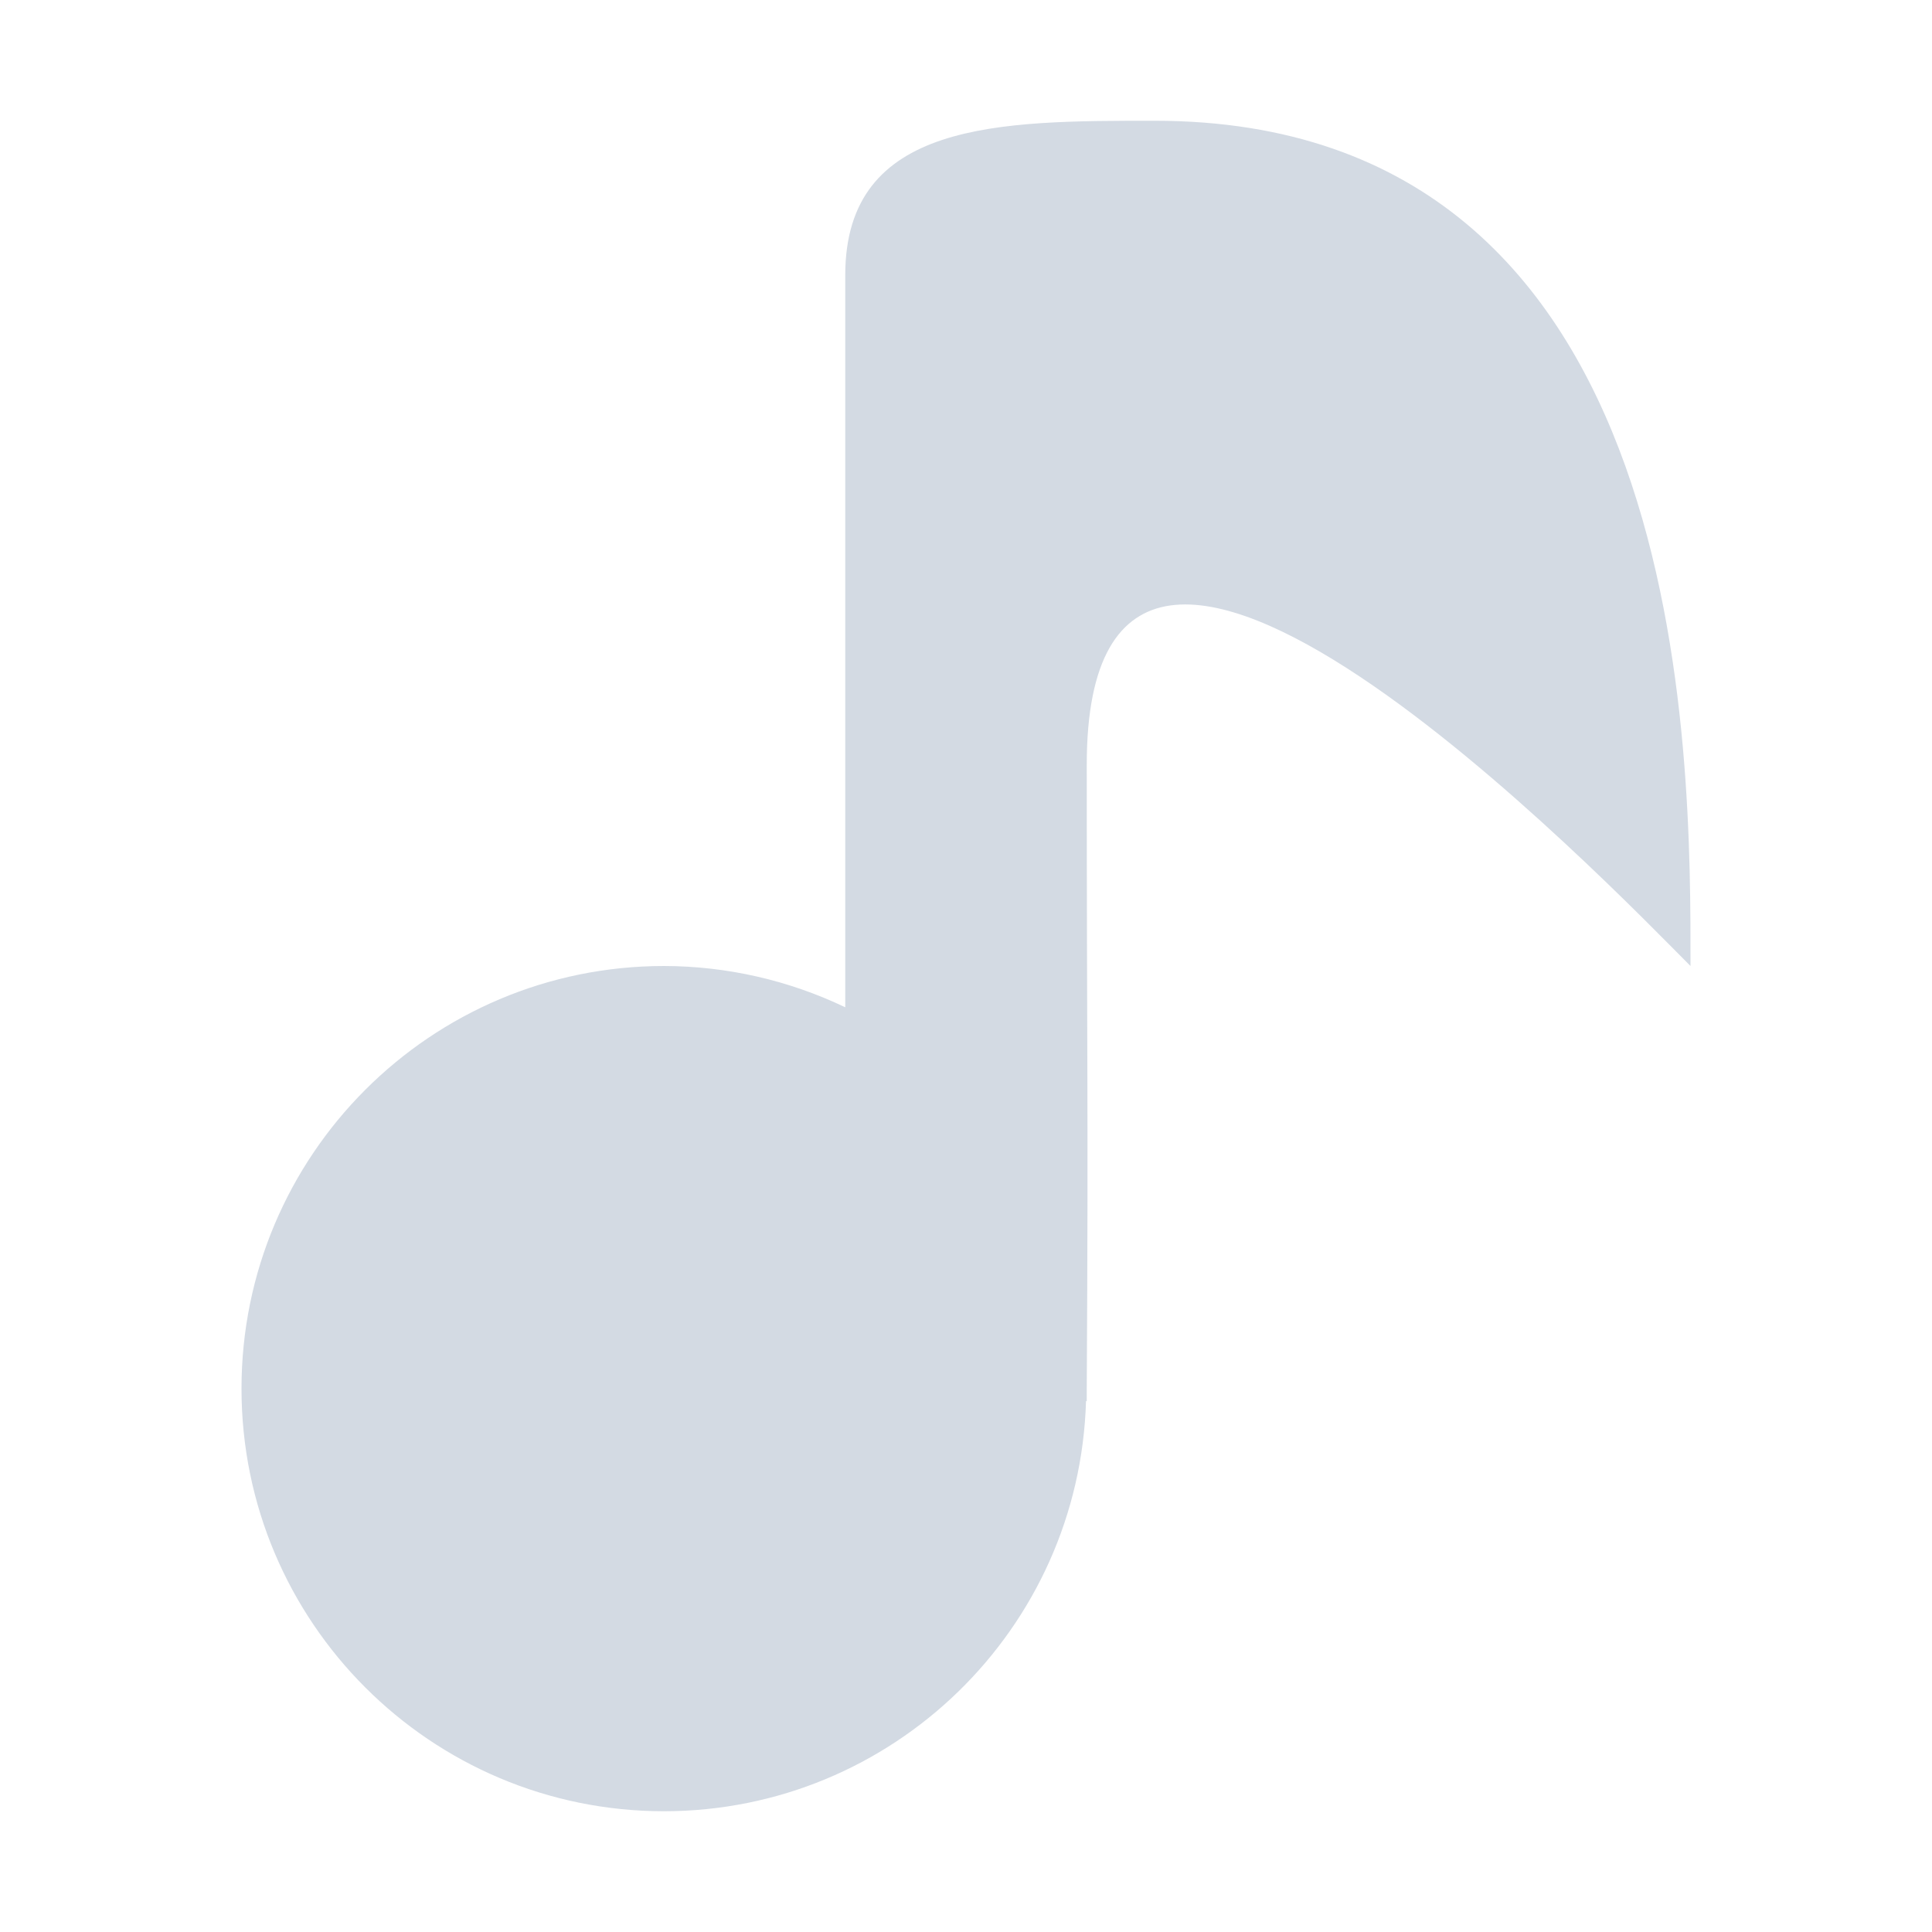
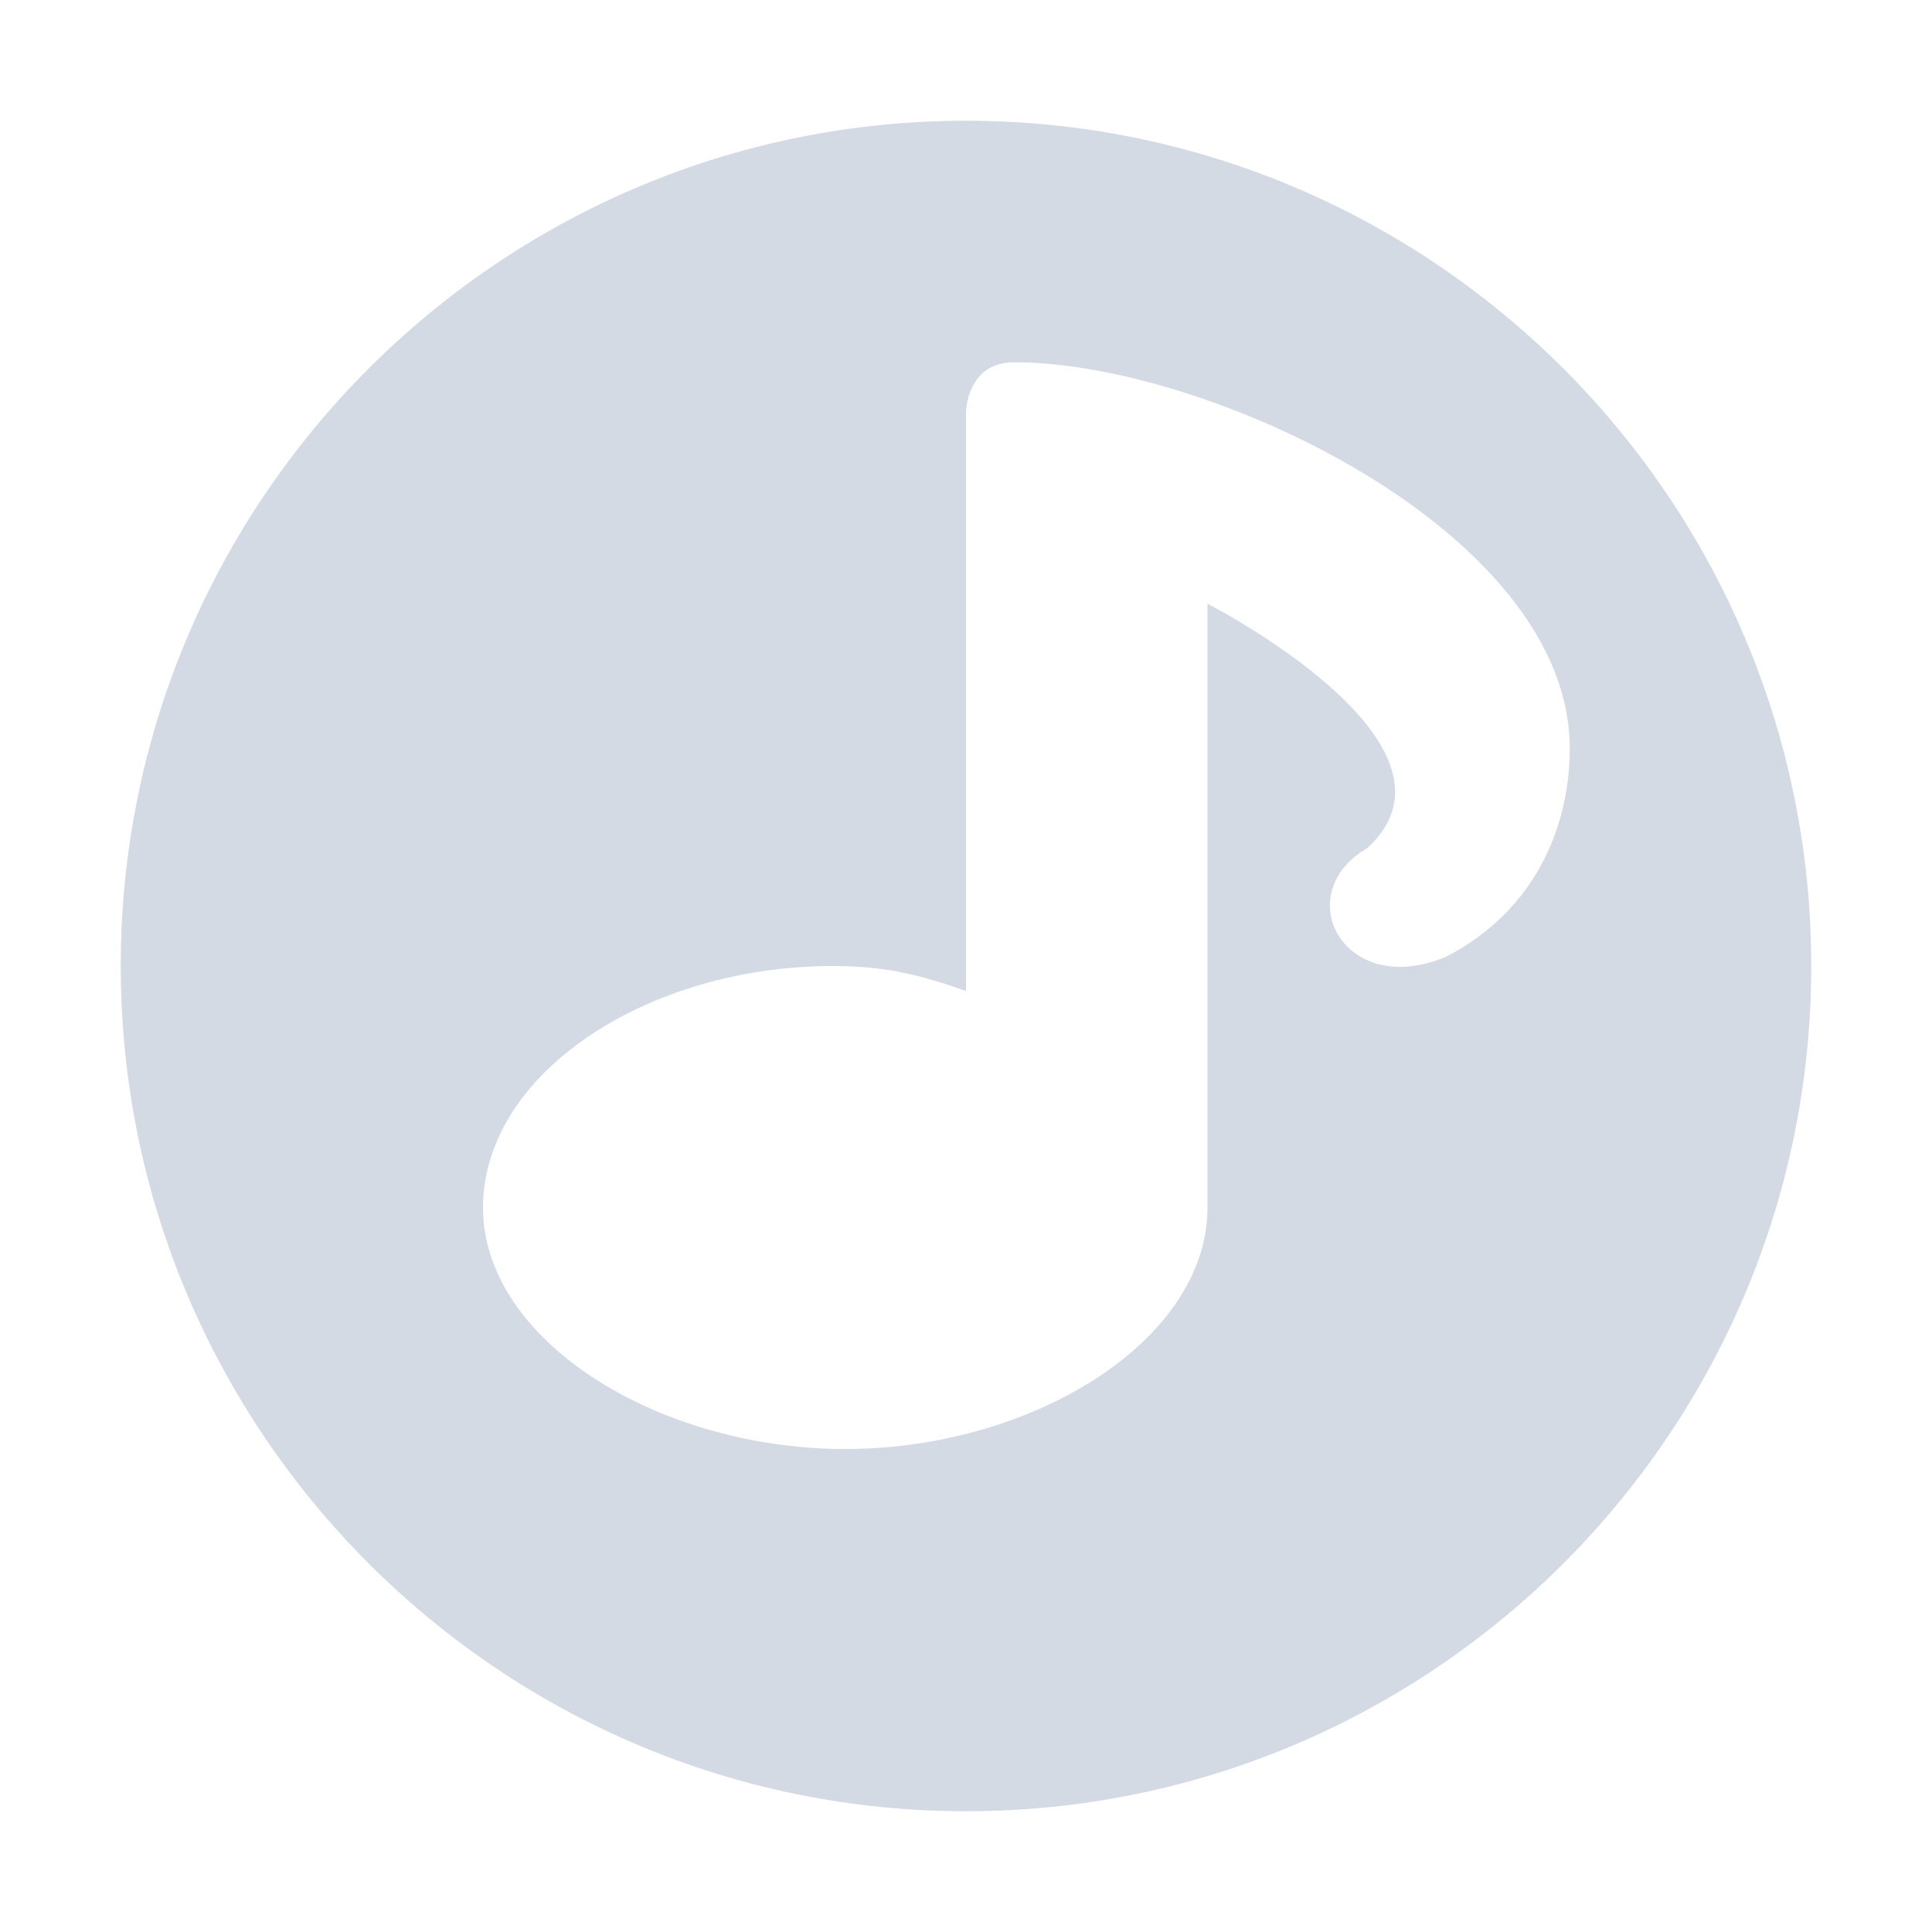
<svg xmlns="http://www.w3.org/2000/svg" width="16" height="16" version="1.1">
  <defs>
    <style id="current-color-scheme" type="text/css">
   .ColorScheme-Text { color:#d3dae3; } .ColorScheme-Highlight { color:#5294e2; }
  </style>
  </defs>
-   <path style="fill:currentColor" class="ColorScheme-Text" d="M 9.561,1 C 8.281,1 7,0.999 7,2.279 V 8.342 C 6.532,8.118 6.019,8.001 5.5,8 3.567,8 2,9.567 2,11.5 2,13.433 3.567,15 5.5,15 7.392,14.998 8.939,13.493 8.994,11.602 L 9,11.605 V 11.5 C 9.014,9.124 9,8.719 9,6.334 9,2.802 13.36,7.36 14,8 14,6.293 14.041,1 9.561,1 Z" />
+   <path style="fill:currentColor" class="ColorScheme-Text" d="m 8,1 c -3.86,0 -7,3.14 -7,7 0,3.86 3.14,7 7,7 C 11.86,15 15,11.86 15,8 c 0,-3.86 -3.14,-7 -7,-7 z m 0.4,2 C 10,3 13,4.399 13,6.199 13,6.799 12.75,7.52 11.979,7.922 11.465,8.14 11.094,7.905 11.025,7.602 10.98,7.402 11.065,7.172 11.324,7.023 12.267,6.159 10,5 10,5 l 0,5 c 0,1.105 -1.454,2 -3,2 -1.546,0 -3,-0.895 -3,-2 0,-1.105 1.354,-2 2.9,-2 0.429,6.696e-4 0.715,0.071 1.1,0.207 l 0,-4.789 c 0,0 3.9e-4,-0.418 0.4,-0.418 z" />
</svg>
